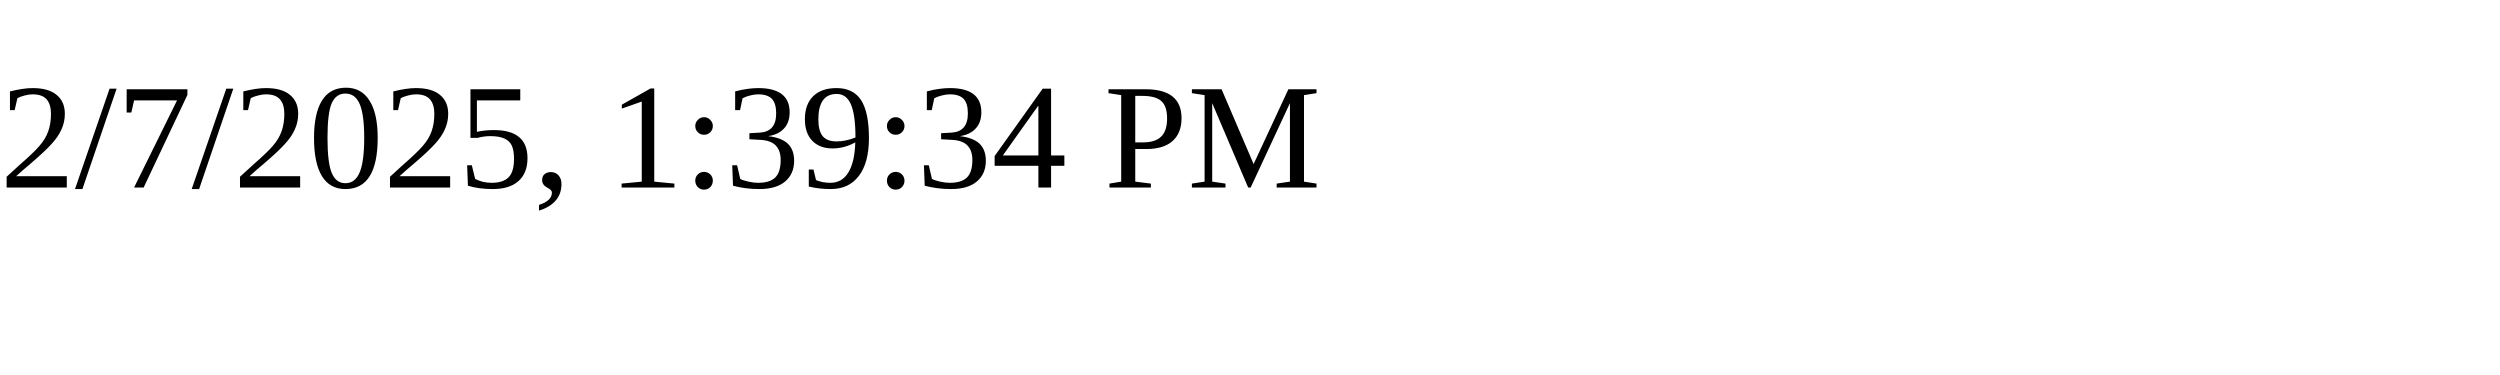
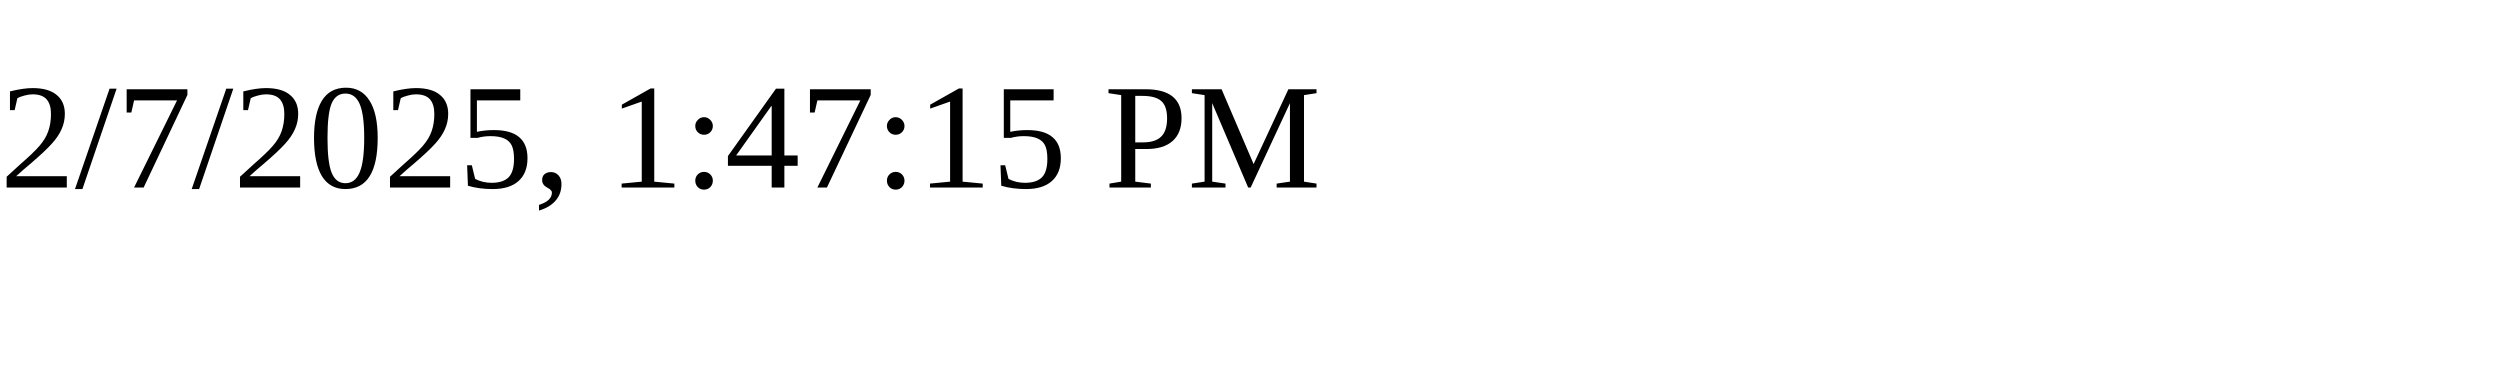
<svg xmlns="http://www.w3.org/2000/svg" height="30" width="200">
-   <text x="0" y="15">2/7/2025, 1:39:34 PM</text>
+   <text x="0" y="15">2/7/2025, 1:47:15 PM</text>
</svg>
